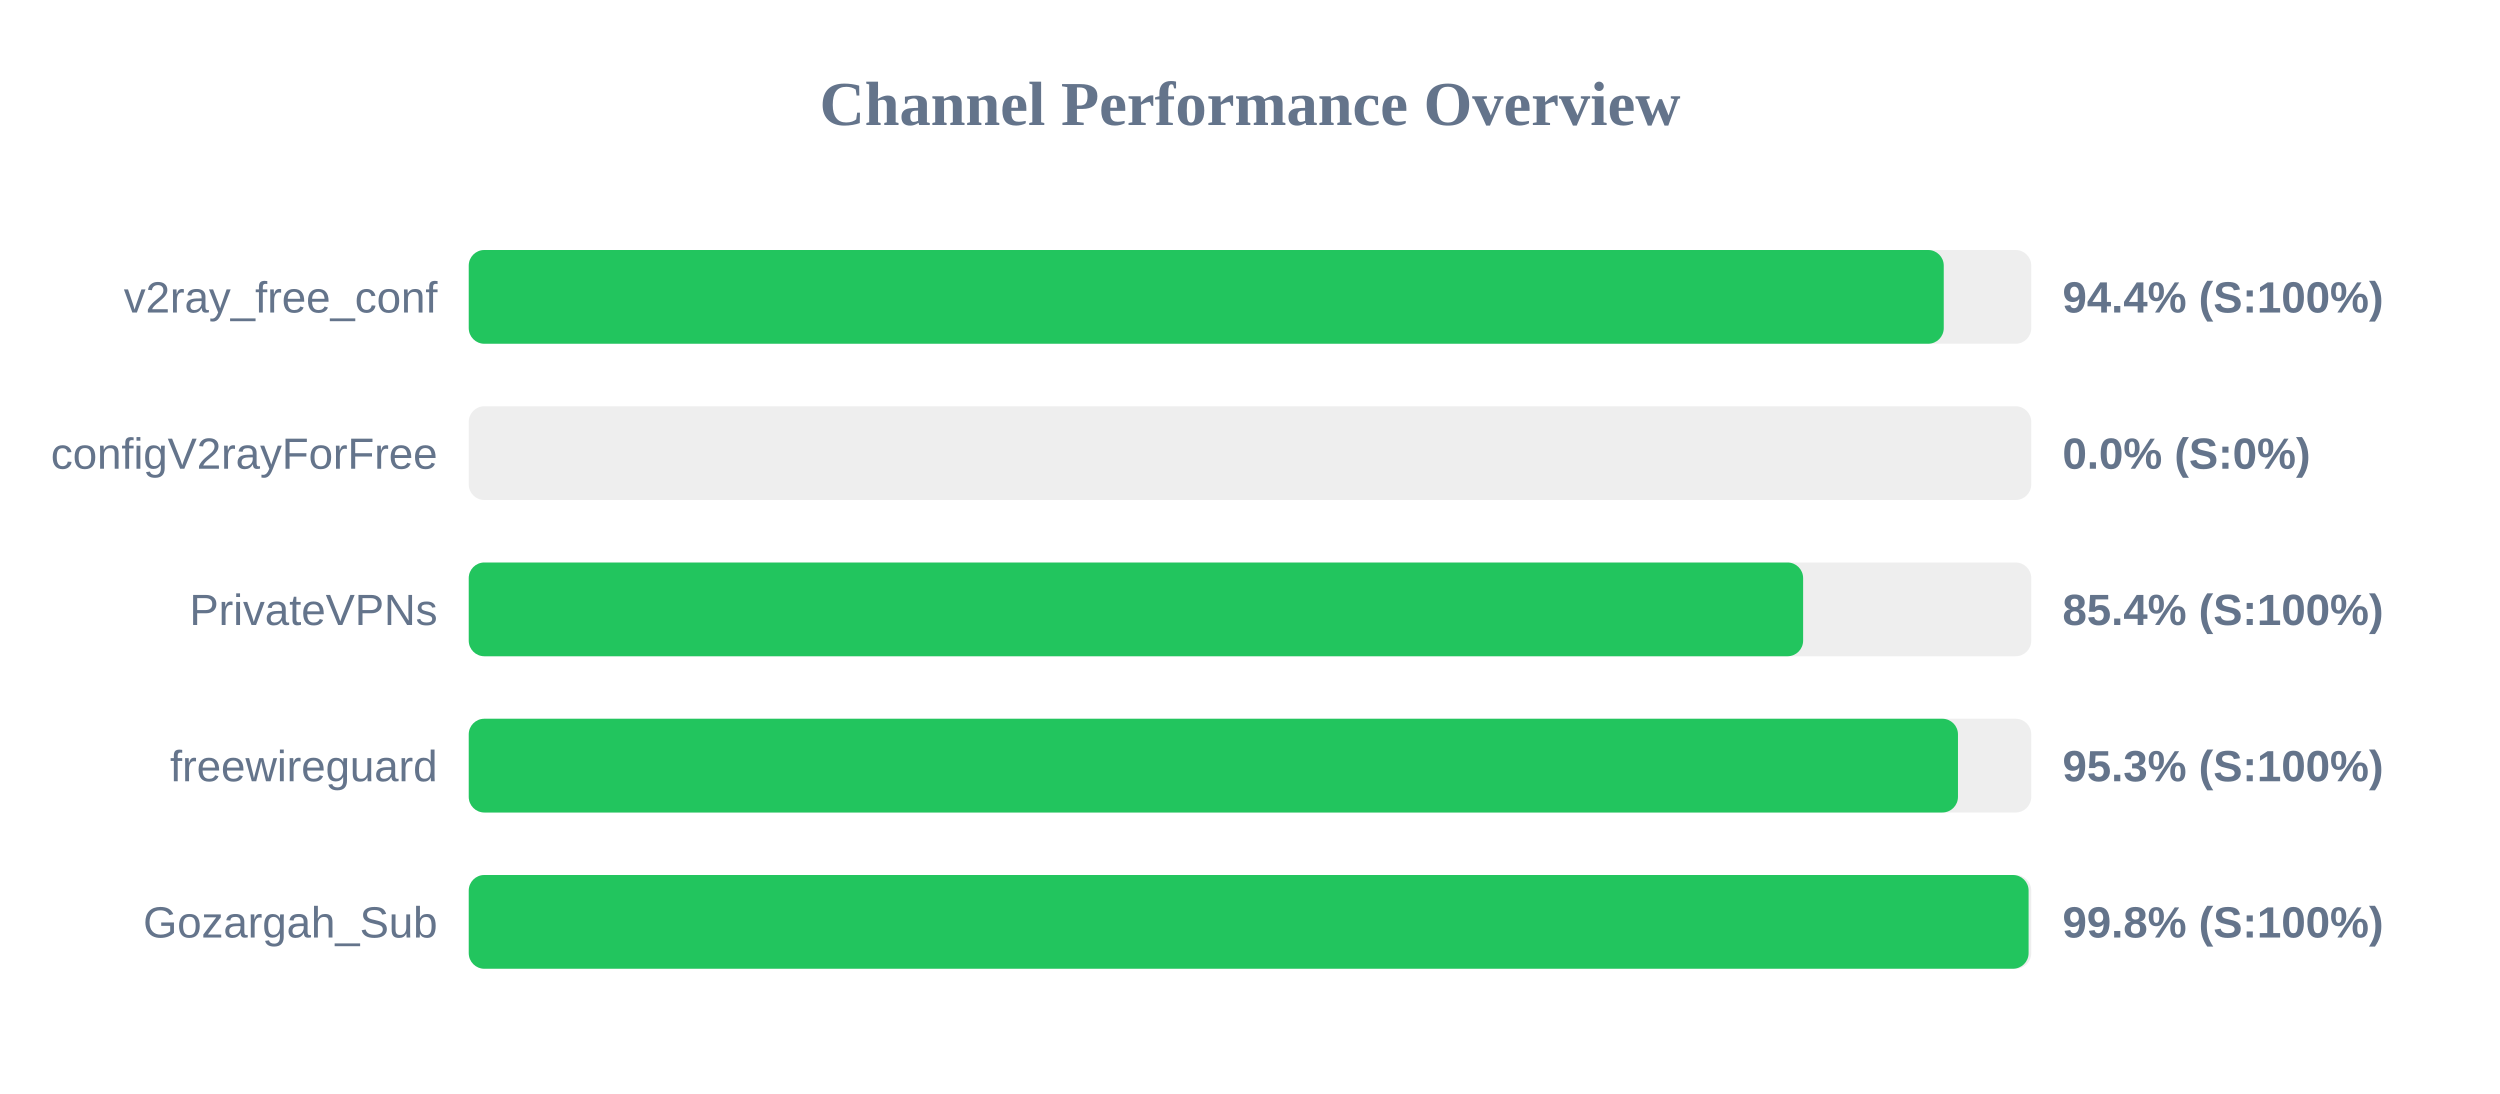
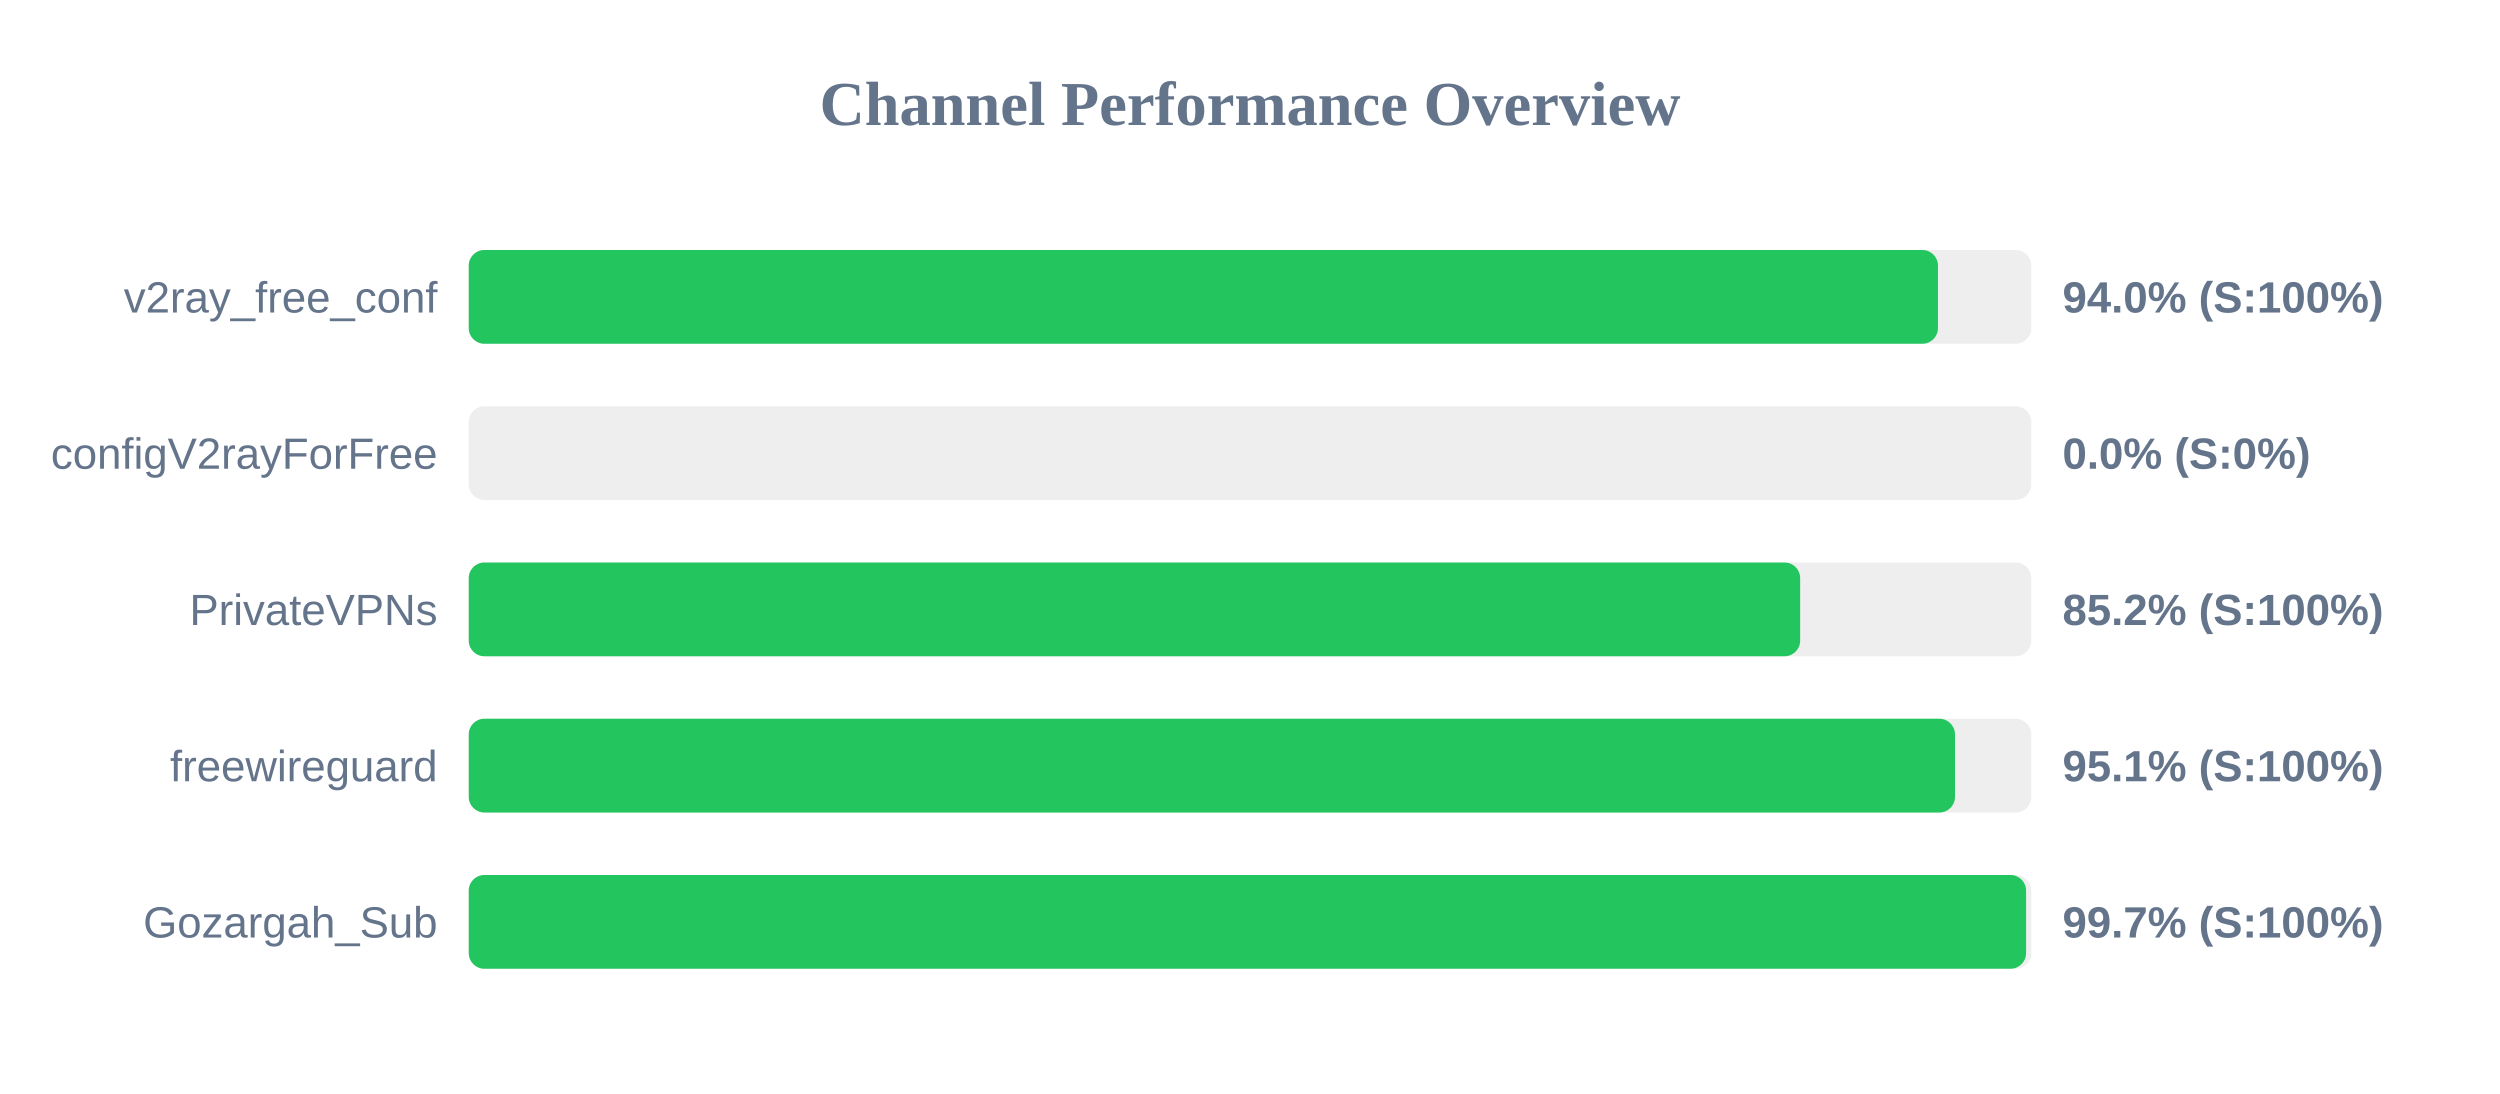
<svg xmlns="http://www.w3.org/2000/svg" width="800" height="350" version="1.1">
  <style>
        .row { font: 14px Arial; fill: #64748b; }
        .score { font: bold 14px Arial; fill: #64748b; }
    </style>
  <text x="400" y="40" text-anchor="middle" font-size="20px" font-weight="bold" fill="#64748b">Channel Performance Overview</text>
  <rect x="150" y="80" width="500" height="30" fill="#eee" rx="5" />
-   <rect x="150" y="80" width="472.0" height="30" fill="#22c55e" rx="5" />
+   <rect x="150" y="80" width="470.15" height="30" fill="#22c55e" rx="5" />
  <text x="140" y="100" text-anchor="end" class="row">v2ray_free_conf</text>
-   <text x="660" y="100" text-anchor="start" class="score">94.4% (S:100%)</text>
+   <text x="660" y="100" text-anchor="start" class="score">94.0% (S:100%)</text>
  <rect x="150" y="130" width="500" height="30" fill="#eee" rx="5" />
  <rect x="150" y="130" width="0.0" height="30" fill="#ef4444" rx="5" />
  <text x="140" y="150" text-anchor="end" class="row">configV2rayForFree</text>
  <text x="660" y="150" text-anchor="start" class="score">0.0% (S:0%)</text>
  <rect x="150" y="180" width="500" height="30" fill="#eee" rx="5" />
-   <rect x="150" y="180" width="427.0" height="30" fill="#22c55e" rx="5" />
+   <rect x="150" y="180" width="426.05" height="30" fill="#22c55e" rx="5" />
  <text x="140" y="200" text-anchor="end" class="row">PrivateVPNs</text>
-   <text x="660" y="200" text-anchor="start" class="score">85.4% (S:100%)</text>
+   <text x="660" y="200" text-anchor="start" class="score">85.2% (S:100%)</text>
  <rect x="150" y="230" width="500" height="30" fill="#eee" rx="5" />
-   <rect x="150" y="230" width="476.55" height="30" fill="#22c55e" rx="5" />
+   <rect x="150" y="230" width="475.6" height="30" fill="#22c55e" rx="5" />
  <text x="140" y="250" text-anchor="end" class="row">freewireguard</text>
-   <text x="660" y="250" text-anchor="start" class="score">95.3% (S:100%)</text>
+   <text x="660" y="250" text-anchor="start" class="score">95.1% (S:100%)</text>
  <rect x="150" y="280" width="500" height="30" fill="#eee" rx="5" />
-   <rect x="150" y="280" width="499.15" height="30" fill="#22c55e" rx="5" />
+   <rect x="150" y="280" width="498.35" height="30" fill="#22c55e" rx="5" />
  <text x="140" y="300" text-anchor="end" class="row">Gozargah_Sub</text>
-   <text x="660" y="300" text-anchor="start" class="score">99.8% (S:100%)</text>
+   <text x="660" y="300" text-anchor="start" class="score">99.7% (S:100%)</text>
</svg>
